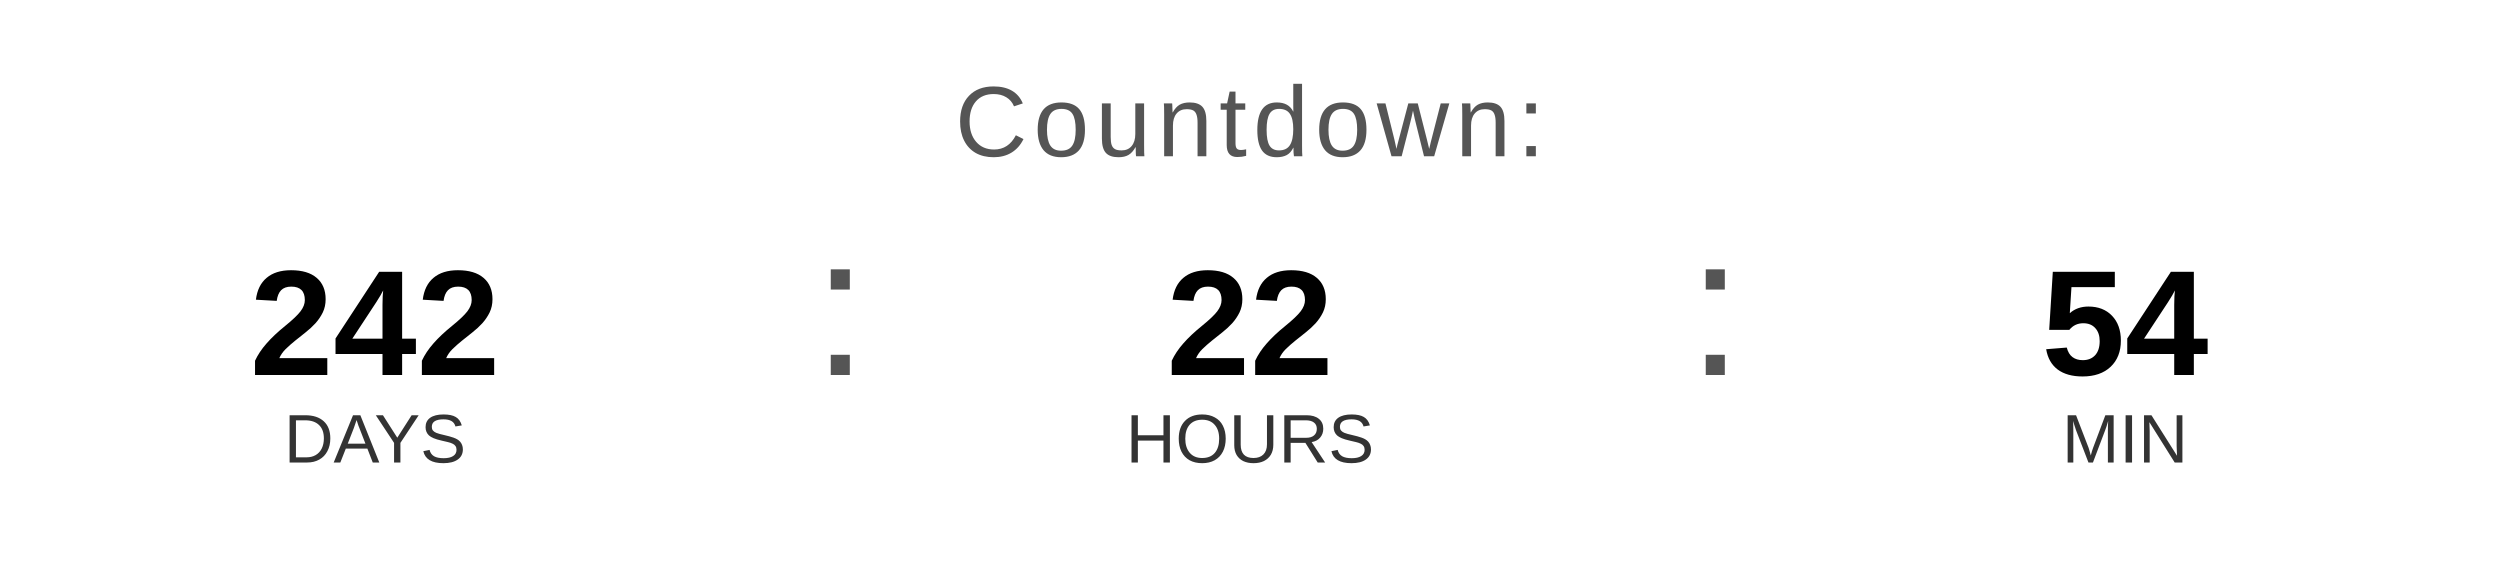
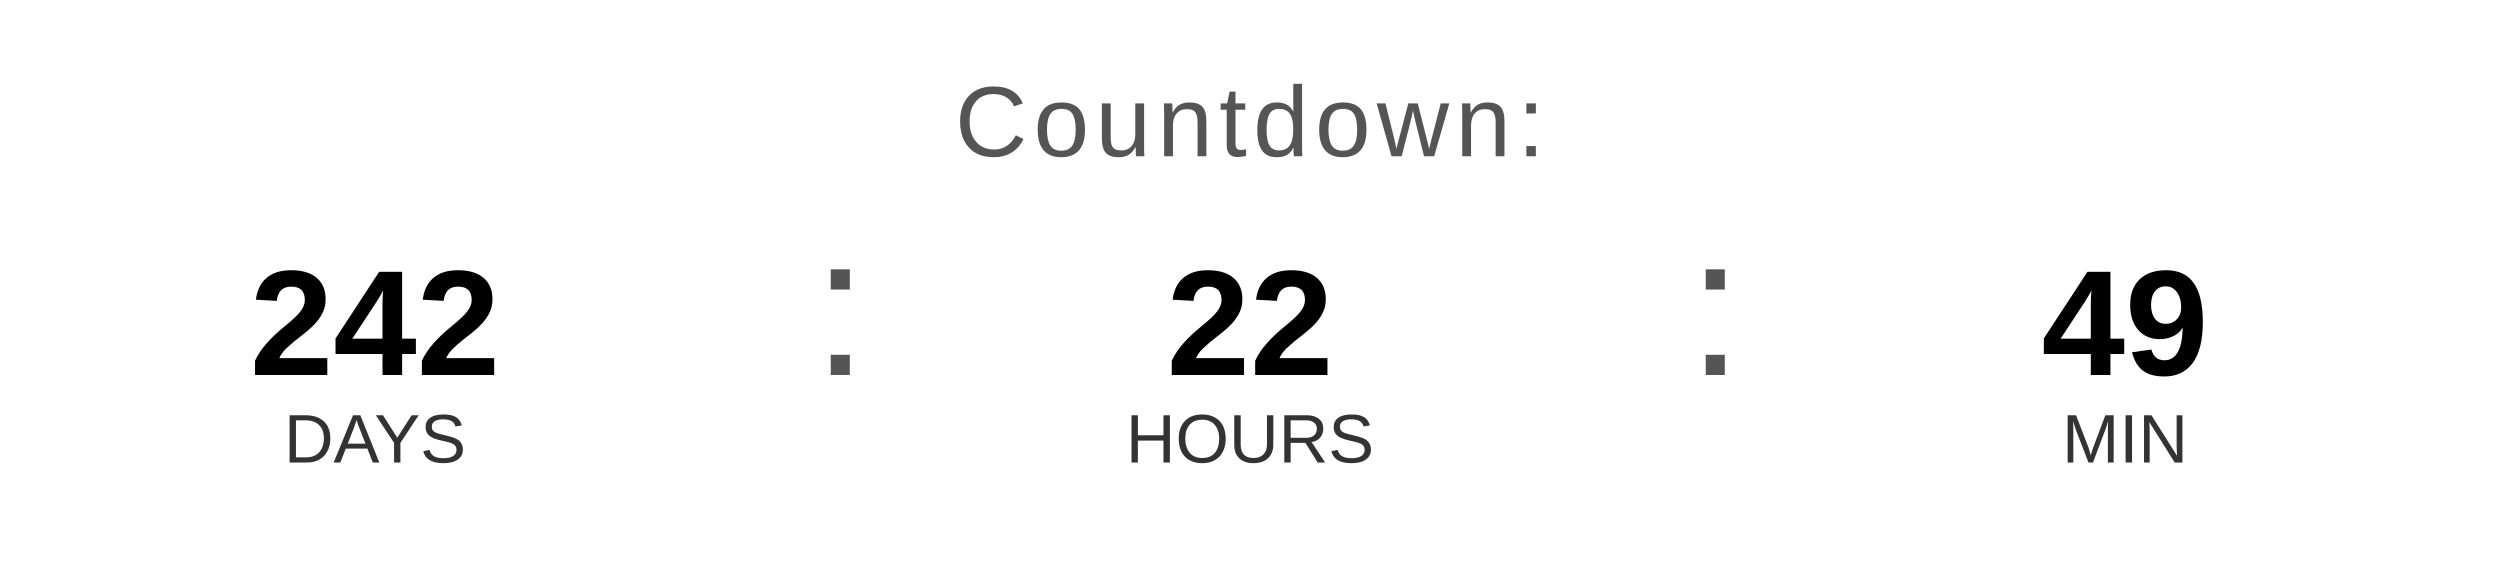
<svg xmlns="http://www.w3.org/2000/svg" width="400" height="90" viewBox="0 0 400 90">
  <text x="200" y="25" font-family="Arial, Helvetica, sans-serif" font-size="16" fill="#555555" text-anchor="middle" letter-spacing="1">
    Countdown:
  </text>
  <text x="60" y="60" font-family="Arial, Helvetica, sans-serif" font-size="24" font-weight="bold" fill="#000000" text-anchor="middle">242</text>
  <text x="60" y="74" font-family="Arial, Helvetica, sans-serif" font-size="11" fill="#333333" text-anchor="middle">DAYS</text>
  <text x="130" y="60" font-family="Arial, sans-serif" font-size="32" fill="#555555">:</text>
  <text x="200" y="60" font-family="Arial, Helvetica, sans-serif" font-size="24" font-weight="bold" fill="#000000" text-anchor="middle">22</text>
  <text x="200" y="74" font-family="Arial, Helvetica, sans-serif" font-size="11" fill="#333333" text-anchor="middle">HOURS</text>
  <text x="270" y="60" font-family="Arial, sans-serif" font-size="32" fill="#555555">:</text>
-   <text x="340" y="60" font-family="Arial, Helvetica, sans-serif" font-size="24" font-weight="bold" fill="#000000" text-anchor="middle">54</text>
+   <text x="340" y="60" font-family="Arial, Helvetica, sans-serif" font-size="24" font-weight="bold" fill="#000000" text-anchor="middle">49</text>
  <text x="340" y="74" font-family="Arial, Helvetica, sans-serif" font-size="11" fill="#333333" text-anchor="middle">MIN</text>
</svg>
